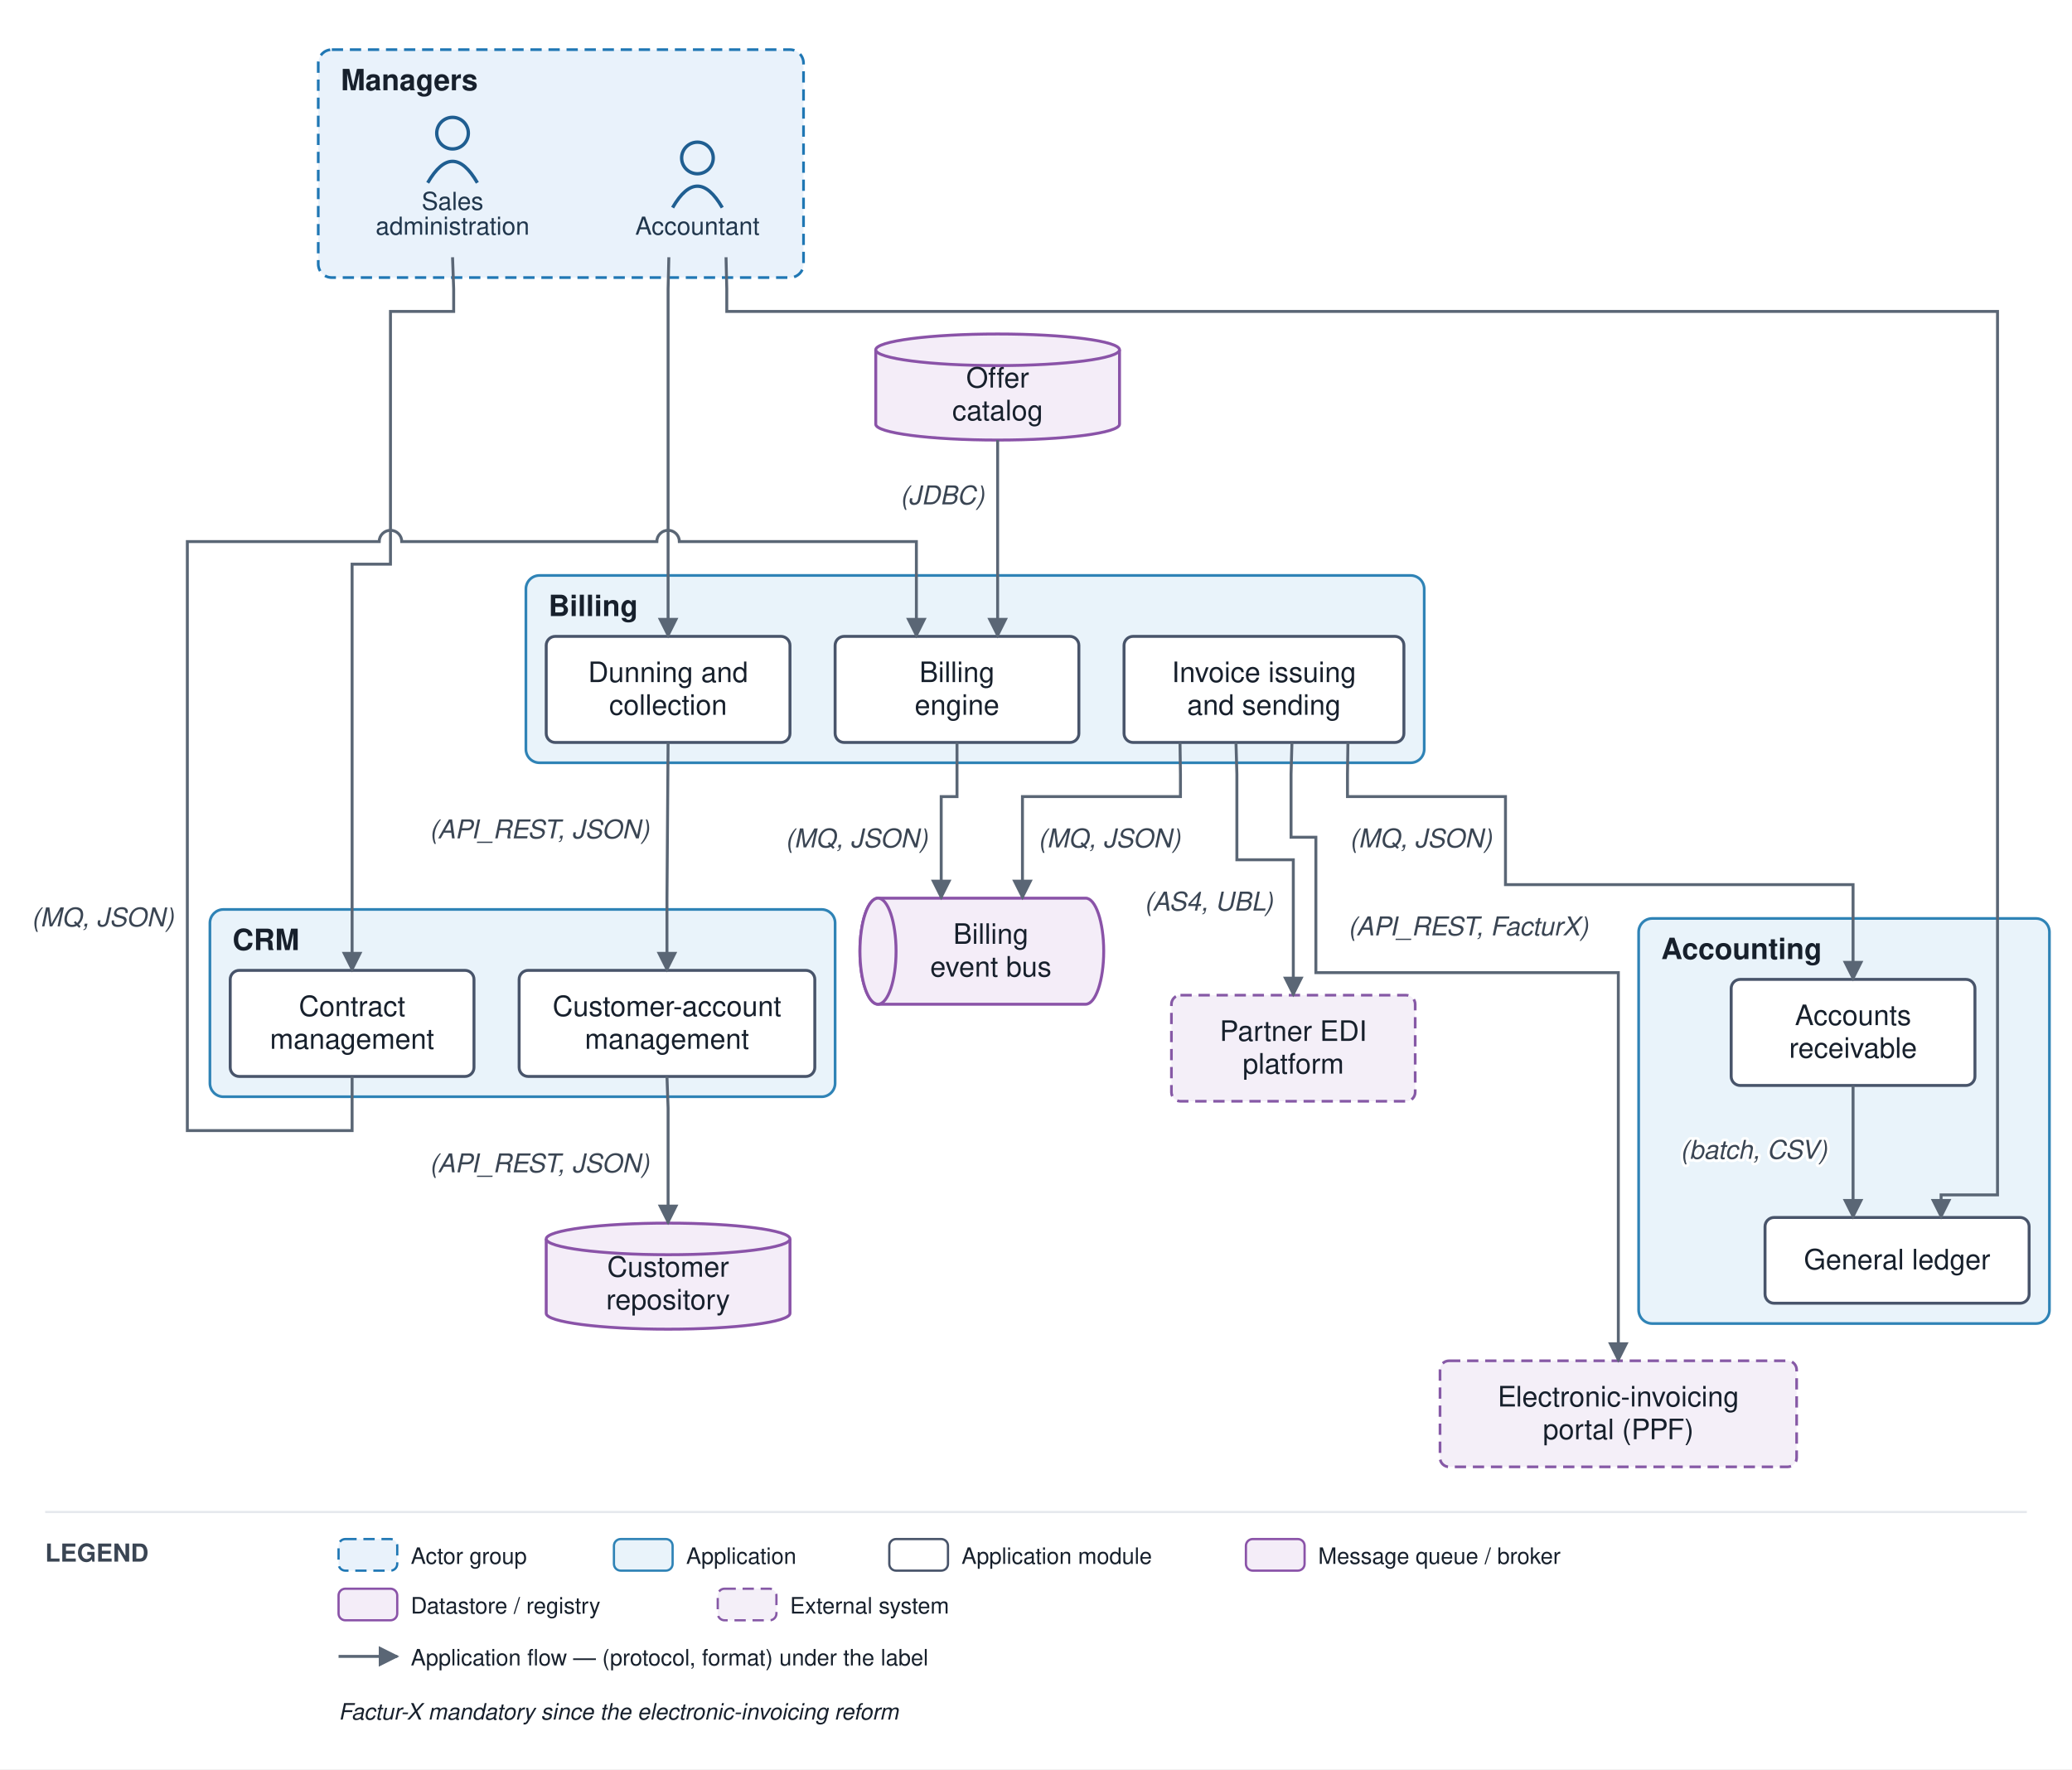
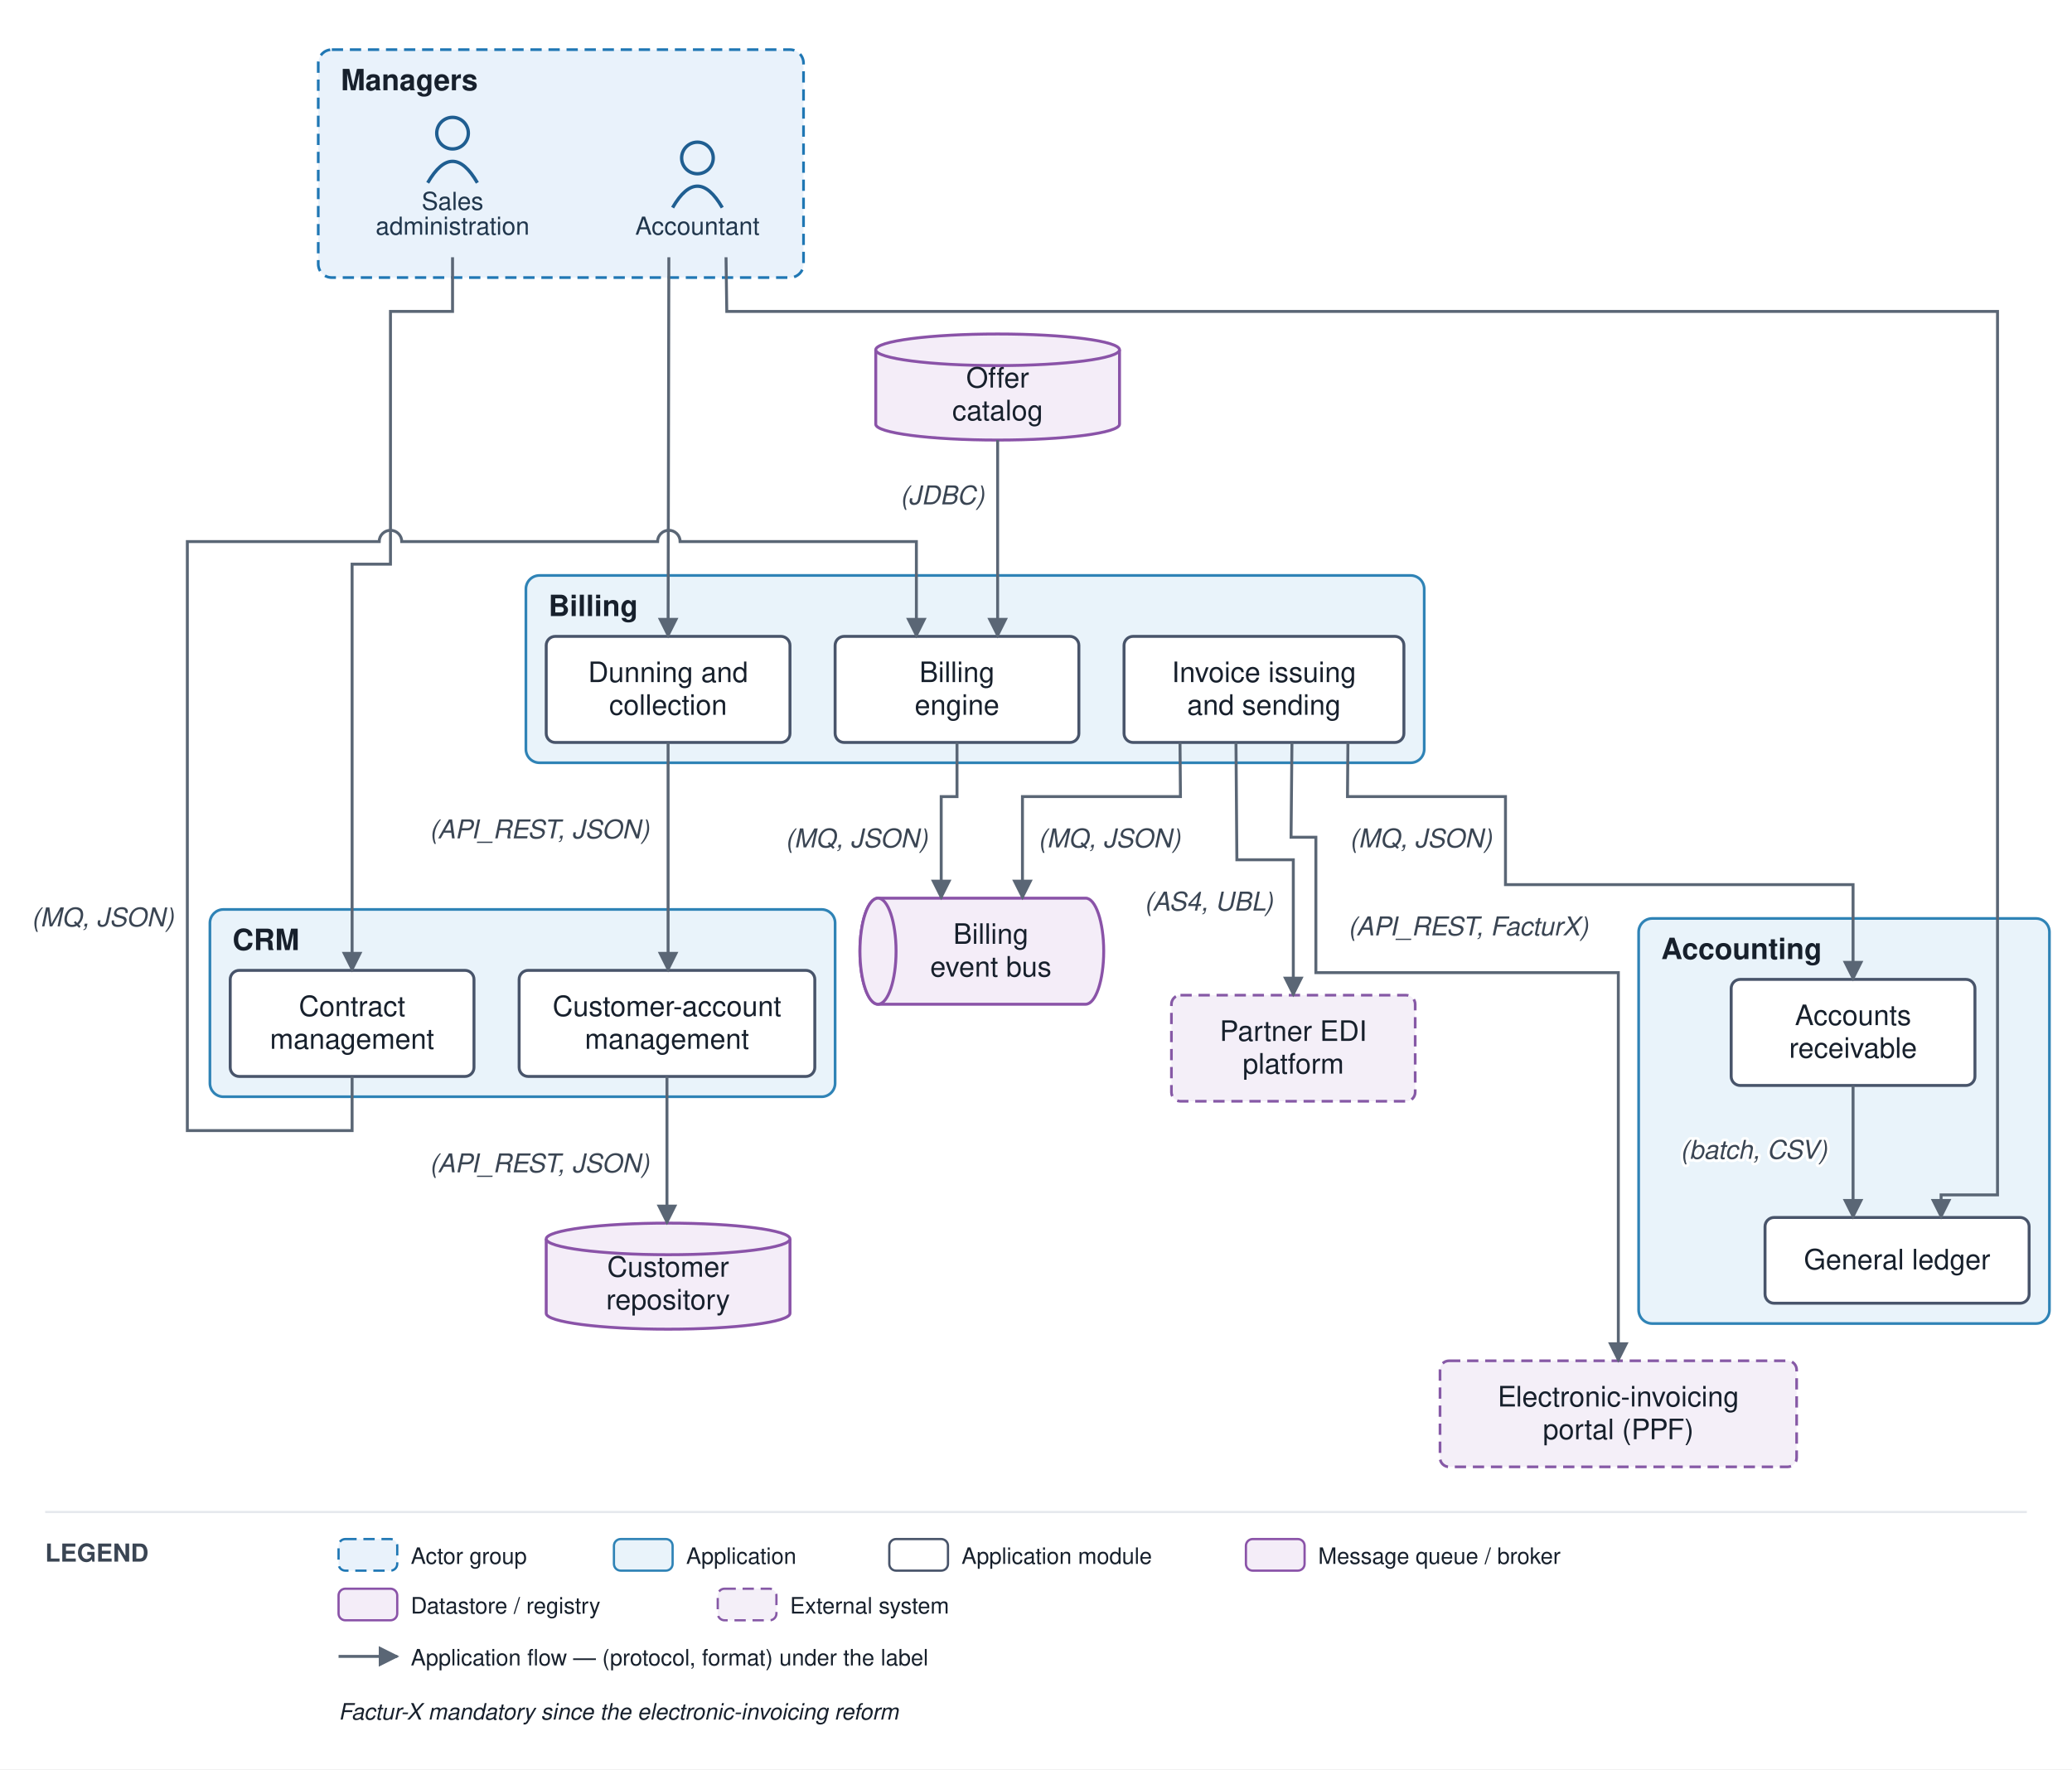
<svg xmlns="http://www.w3.org/2000/svg" viewBox="0 0 918 784" font-family="Helvetica,Arial,sans-serif">
  <defs>
    <marker id="arr" viewBox="0 0 10 10" refX="9" refY="5" markerWidth="7" markerHeight="7" orient="auto-start-reverse">
      <path d="M0,0 L10,5 L0,10 z" fill="#5a6675" />
    </marker>
  </defs>
  <rect width="918" height="784" fill="#ffffff" />
  <rect x="141" y="22" width="215" height="101" rx="6" fill="#e9f2fb" stroke="#1f77b4" stroke-width="1.2" stroke-dasharray="5 3" />
  <text x="151" y="40" font-size="13" font-weight="bold" fill="#17202c">Managers</text>
  <rect x="93" y="403" width="277" height="83" rx="6" fill="#e9f3fa" stroke="#2f83b6" stroke-width="1.2" />
  <text x="103" y="421" font-size="13" font-weight="bold" fill="#17202c">CRM</text>
  <rect x="233" y="255" width="398" height="83" rx="6" fill="#e9f3fa" stroke="#2f83b6" stroke-width="1.2" />
  <text x="243" y="273" font-size="13" font-weight="bold" fill="#17202c">Billing</text>
  <rect x="726" y="407" width="182" height="179.5" rx="6" fill="#e9f3fa" stroke="#2f83b6" stroke-width="1.2" />
  <text x="736" y="425" font-size="13" font-weight="bold" fill="#17202c">Accounting</text>
  <circle cx="309" cy="70" r="7" fill="none" stroke="#1f5e91" stroke-width="1.5" />
  <path d="M 298 92 q 11 -19 22 0" fill="none" stroke="#1f5e91" stroke-width="1.5" />
  <text x="309" y="104" font-size="11" text-anchor="middle" fill="#20364c">Accountant</text>
  <circle cx="200.5" cy="59" r="7" fill="none" stroke="#1f5e91" stroke-width="1.5" />
  <path d="M 189.5 81 q 11 -19 22 0" fill="none" stroke="#1f5e91" stroke-width="1.5" />
  <text x="200.5" y="93" font-size="11" text-anchor="middle" fill="#20364c">Sales</text>
  <text x="200.5" y="104" font-size="11" text-anchor="middle" fill="#20364c">administration</text>
  <rect x="230" y="430" width="131" height="47" rx="4" fill="#ffffff" stroke="#48546a" stroke-width="1.3" />
  <text x="295.5" y="450.25" font-size="12.5" text-anchor="middle" fill="#17202c">Customer-account</text>
  <text x="295.5" y="464.75" font-size="12.5" text-anchor="middle" fill="#17202c">management</text>
  <rect x="102" y="430" width="108" height="47" rx="4" fill="#ffffff" stroke="#48546a" stroke-width="1.3" />
  <text x="156" y="450.25" font-size="12.5" text-anchor="middle" fill="#17202c">Contract</text>
  <text x="156" y="464.75" font-size="12.5" text-anchor="middle" fill="#17202c">management</text>
  <rect x="370" y="282" width="108" height="47" rx="4" fill="#ffffff" stroke="#48546a" stroke-width="1.3" />
  <text x="424" y="302.25" font-size="12.5" text-anchor="middle" fill="#17202c">Billing</text>
  <text x="424" y="316.75" font-size="12.5" text-anchor="middle" fill="#17202c">engine</text>
  <rect x="498" y="282" width="124" height="47" rx="4" fill="#ffffff" stroke="#48546a" stroke-width="1.3" />
  <text x="560" y="302.25" font-size="12.5" text-anchor="middle" fill="#17202c">Invoice issuing</text>
  <text x="560" y="316.75" font-size="12.5" text-anchor="middle" fill="#17202c">and sending</text>
  <rect x="242" y="282" width="108" height="47" rx="4" fill="#ffffff" stroke="#48546a" stroke-width="1.3" />
  <text x="296" y="302.25" font-size="12.5" text-anchor="middle" fill="#17202c">Dunning and</text>
  <text x="296" y="316.75" font-size="12.5" text-anchor="middle" fill="#17202c">collection</text>
  <rect x="782" y="539.5" width="117" height="38" rx="4" fill="#ffffff" stroke="#48546a" stroke-width="1.3" />
  <text x="840.5" y="562.5" font-size="12.5" text-anchor="middle" fill="#17202c">General ledger</text>
  <rect x="767" y="434" width="108" height="47" rx="4" fill="#ffffff" stroke="#48546a" stroke-width="1.3" />
  <text x="821" y="454.25" font-size="12.5" text-anchor="middle" fill="#17202c">Accounts</text>
  <text x="821" y="468.75" font-size="12.5" text-anchor="middle" fill="#17202c">receivable</text>
  <path d="M 389 398 h 92 a 8 23.5 0 0 1 0 47 h -92 a 8 23.5 0 0 1 0 -47" fill="#f4edf8" stroke="#8a53a8" stroke-width="1.3" />
  <ellipse cx="389" cy="421.5" rx="8" ry="23.5" fill="#f4edf8" stroke="#8a53a8" stroke-width="1.3" />
  <text x="439" y="418.25" font-size="12.5" text-anchor="middle" fill="#17202c">Billing</text>
  <text x="439" y="432.75" font-size="12.5" text-anchor="middle" fill="#17202c">event bus</text>
  <path d="M 242 549 v 33 a 54 7 0 0 0 108 0 v -33" fill="#f4edf8" stroke="#8a53a8" stroke-width="1.3" />
  <ellipse cx="296" cy="549" rx="54" ry="7" fill="#f4edf8" stroke="#8a53a8" stroke-width="1.3" />
  <text x="296" y="565.75" font-size="12.5" text-anchor="middle" fill="#17202c">Customer</text>
  <text x="296" y="580.25" font-size="12.5" text-anchor="middle" fill="#17202c">repository</text>
  <path d="M 388 155 v 33 a 54 7 0 0 0 108 0 v -33" fill="#f4edf8" stroke="#8a53a8" stroke-width="1.3" />
  <ellipse cx="442" cy="155" rx="54" ry="7" fill="#f4edf8" stroke="#8a53a8" stroke-width="1.3" />
  <text x="442" y="171.75" font-size="12.5" text-anchor="middle" fill="#17202c">Offer</text>
  <text x="442" y="186.25" font-size="12.5" text-anchor="middle" fill="#17202c">catalog</text>
  <rect x="519" y="441" width="108" height="47" rx="4" fill="#f4eff8" stroke="#8659a6" stroke-width="1.2" stroke-dasharray="5 3" />
  <text x="573" y="461.25" font-size="12.5" text-anchor="middle" fill="#17202c">Partner EDI</text>
  <text x="573" y="475.75" font-size="12.5" text-anchor="middle" fill="#17202c">platform</text>
  <rect x="638" y="603" width="158" height="47" rx="4" fill="#f4eff8" stroke="#8659a6" stroke-width="1.2" stroke-dasharray="5 3" />
  <text x="717" y="623.25" font-size="12.5" text-anchor="middle" fill="#17202c">Electronic-invoicing</text>
  <text x="717" y="637.75" font-size="12.5" text-anchor="middle" fill="#17202c">portal (PPF)</text>
-   <path d="M 200.5 114 L 201 128 L 201 138 L 173 138 L 173 250 L 156 250 L 156 430" fill="none" stroke="#5a6675" stroke-width="1.3" marker-end="url(#arr)" />
-   <path d="M 295.5 477 L 296 491 L 296 542" fill="none" stroke="#5a6675" stroke-width="1.3" marker-end="url(#arr)" />
+   <path d="M 200.5 114 L 200.5 138 L 173 138 L 173 250 L 156 250 L 156 430" fill="none" stroke="#5a6675" stroke-width="1.3" marker-end="url(#arr)" />
+   <path d="M 295.5 477 L 295.5 491 L 295.5 542" fill="none" stroke="#5a6675" stroke-width="1.3" marker-end="url(#arr)" />
  <text x="239" y="519.5" font-size="11.5" text-anchor="middle" fill="#3a4553" font-style="italic" stroke="#ffffff" stroke-width="2.5" paint-order="stroke" stroke-linejoin="round">(API_REST, JSON)</text>
-   <path d="M 156 477 L 156 501 L 83 501 L 83 240 L 168 240 A 5 5 0 0 1 178 240 L 291 240 A 5 5 0 0 1 301 240 L 406 240 L 406 282" fill="none" stroke="#5a6675" stroke-width="1.3" marker-end="url(#arr)" />
+   <path d="M 156 477 L 156 501 L 83 501 L 83 240 L 168 240 A 5 5 0 0 1 178 240 L 291.333 240 A 5 5 0 0 1 301.333 240 L 406 240 L 406 282" fill="none" stroke="#5a6675" stroke-width="1.3" marker-end="url(#arr)" />
  <text x="45.5" y="410.5" font-size="11.5" text-anchor="middle" fill="#3a4553" font-style="italic" stroke="#ffffff" stroke-width="2.5" paint-order="stroke" stroke-linejoin="round">(MQ, JSON)</text>
  <path d="M 442 195 L 442 282" fill="none" stroke="#5a6675" stroke-width="1.3" marker-end="url(#arr)" />
  <text x="417.5" y="223.5" font-size="11.5" text-anchor="middle" fill="#3a4553" font-style="italic" stroke="#ffffff" stroke-width="2.5" paint-order="stroke" stroke-linejoin="round">(JDBC)</text>
  <path d="M 424 329 L 424 353 L 417 353 L 417 398" fill="none" stroke="#5a6675" stroke-width="1.3" marker-end="url(#arr)" />
  <text x="379.5" y="375.5" font-size="11.5" text-anchor="middle" fill="#3a4553" font-style="italic" stroke="#ffffff" stroke-width="2.5" paint-order="stroke" stroke-linejoin="round">(MQ, JSON)</text>
-   <path d="M 522.8 329 L 523 343 L 523 353 L 453 353 L 453 398" fill="none" stroke="#5a6675" stroke-width="1.3" marker-end="url(#arr)" />
+   <path d="M 522.8 329 L 523 353 L 453 353 L 453 398" fill="none" stroke="#5a6675" stroke-width="1.3" marker-end="url(#arr)" />
  <text x="491.5" y="375.5" font-size="11.5" text-anchor="middle" fill="#3a4553" font-style="italic" stroke="#ffffff" stroke-width="2.5" paint-order="stroke" stroke-linejoin="round">(MQ, JSON)</text>
-   <path d="M 547.6 329 L 548 343 L 548 381 L 573 381 L 573 441" fill="none" stroke="#5a6675" stroke-width="1.3" marker-end="url(#arr)" />
+   <path d="M 547.6 329 L 548 381 L 573 381 L 573 441" fill="none" stroke="#5a6675" stroke-width="1.3" marker-end="url(#arr)" />
  <text x="535.5" y="403.5" font-size="11.5" text-anchor="middle" fill="#3a4553" font-style="italic" stroke="#ffffff" stroke-width="2.5" paint-order="stroke" stroke-linejoin="round">(AS4, UBL)</text>
-   <path d="M 572.4 329 L 572 343 L 572 371 L 583 371 L 583 431 L 717 431 L 717 603" fill="none" stroke="#5a6675" stroke-width="1.3" marker-end="url(#arr)" />
+   <path d="M 572.4 329 L 572 371 L 583 371 L 583 431 L 717 431 L 717 603" fill="none" stroke="#5a6675" stroke-width="1.3" marker-end="url(#arr)" />
  <text x="650.5" y="414.5" font-size="11.5" text-anchor="middle" fill="#3a4553" font-style="italic" stroke="#ffffff" stroke-width="2.5" paint-order="stroke" stroke-linejoin="round">(API_REST, FacturX)</text>
-   <path d="M 597.2 329 L 597 343 L 597 353 L 667 353 L 667 392 L 821 392 L 821 434" fill="none" stroke="#5a6675" stroke-width="1.3" marker-end="url(#arr)" />
+   <path d="M 597.2 329 L 597 353 L 667 353 L 667 392 L 821 392 L 821 434" fill="none" stroke="#5a6675" stroke-width="1.3" marker-end="url(#arr)" />
  <text x="629.5" y="375.5" font-size="11.5" text-anchor="middle" fill="#3a4553" font-style="italic" stroke="#ffffff" stroke-width="2.5" paint-order="stroke" stroke-linejoin="round">(MQ, JSON)</text>
-   <path d="M 296 329 L 295.5 398 L 295.5 430" fill="none" stroke="#5a6675" stroke-width="1.3" marker-end="url(#arr)" />
+   <path d="M 296 329 L 296 398 L 296 430" fill="none" stroke="#5a6675" stroke-width="1.3" marker-end="url(#arr)" />
  <text x="239" y="371.5" font-size="11.5" text-anchor="middle" fill="#3a4553" font-style="italic" stroke="#ffffff" stroke-width="2.5" paint-order="stroke" stroke-linejoin="round">(API_REST, JSON)</text>
  <path d="M 821 481 L 821 539.5" fill="none" stroke="#5a6675" stroke-width="1.3" marker-end="url(#arr)" />
  <text x="777" y="513.5" font-size="11.5" text-anchor="middle" fill="#3a4553" font-style="italic" stroke="#ffffff" stroke-width="2.5" paint-order="stroke" stroke-linejoin="round">(batch, CSV)</text>
-   <path d="M 321.667 114 L 322 128 L 322 138 L 678 138 L 678 138 L 885 138 L 885 529.5 L 860 529.5 L 860 539.5" fill="none" stroke="#5a6675" stroke-width="1.3" marker-end="url(#arr)" />
-   <path d="M 296.333 114 L 296 128 L 296 282" fill="none" stroke="#5a6675" stroke-width="1.3" marker-end="url(#arr)" />
+   <path d="M 321.667 114 L 322 138 L 885 138 L 885 529.5 L 860 529.5 L 860 539.5" fill="none" stroke="#5a6675" stroke-width="1.3" marker-end="url(#arr)" />
+   <path d="M 296.333 114 L 296 282" fill="none" stroke="#5a6675" stroke-width="1.3" marker-end="url(#arr)" />
  <line x1="20" y1="670" x2="898" y2="670" stroke="#e6e9ee" stroke-width="1" />
  <text x="20" y="692" font-size="11" font-weight="bold" fill="#3a4553">LEGEND</text>
  <rect x="150" y="682" width="26" height="14" rx="3" fill="#e9f2fb" stroke="#1f77b4" stroke-dasharray="5 3" />
  <text x="182" y="693" font-size="10" fill="#17202c">Actor group</text>
  <rect x="272" y="682" width="26" height="14" rx="3" fill="#e9f3fa" stroke="#2f83b6" />
  <text x="304" y="693" font-size="10" fill="#17202c">Application</text>
  <rect x="394" y="682" width="26" height="14" rx="3" fill="#ffffff" stroke="#48546a" />
  <text x="426" y="693" font-size="10" fill="#17202c">Application module</text>
  <rect x="552" y="682" width="26" height="14" rx="3" fill="#f4edf8" stroke="#8a53a8" />
  <text x="584" y="693" font-size="10" fill="#17202c">Message queue / broker</text>
  <rect x="150" y="704" width="26" height="14" rx="3" fill="#f4edf8" stroke="#8a53a8" />
  <text x="182" y="715" font-size="10" fill="#17202c">Datastore / registry</text>
  <rect x="318" y="704" width="26" height="14" rx="3" fill="#f4eff8" stroke="#8659a6" stroke-dasharray="5 3" />
  <text x="350" y="715" font-size="10" fill="#17202c">External system</text>
  <line x1="150" y1="734" x2="176" y2="734" stroke="#5a6675" stroke-width="1.3" marker-end="url(#arr)" />
  <text x="182" y="738" font-size="10" fill="#17202c">Application flow — (protocol, format) under the label</text>
  <text x="150" y="762" font-size="10" fill="#17202c" font-style="italic">Factur-X mandatory since the electronic-invoicing reform</text>
</svg>
